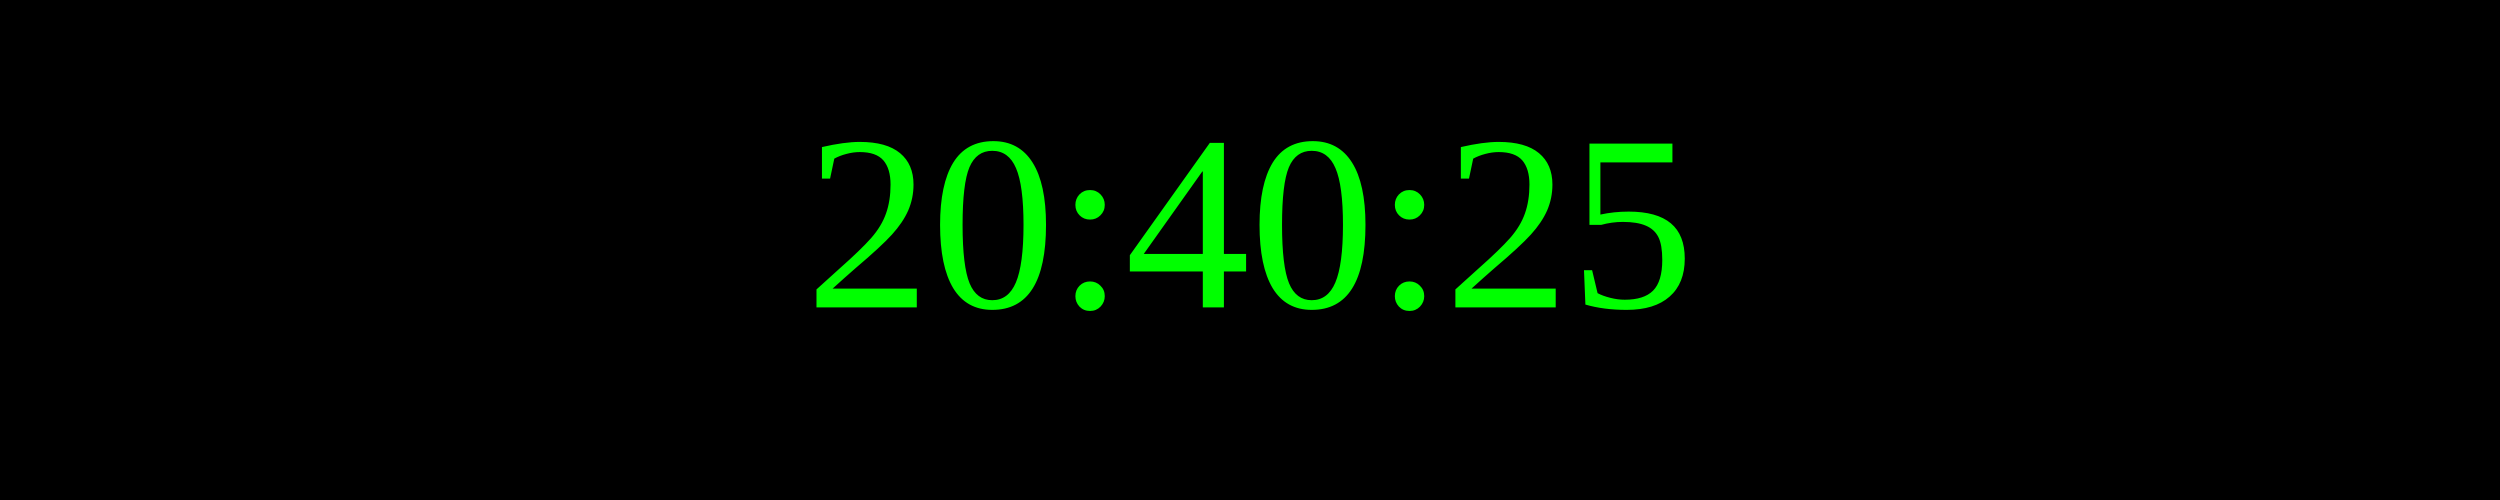
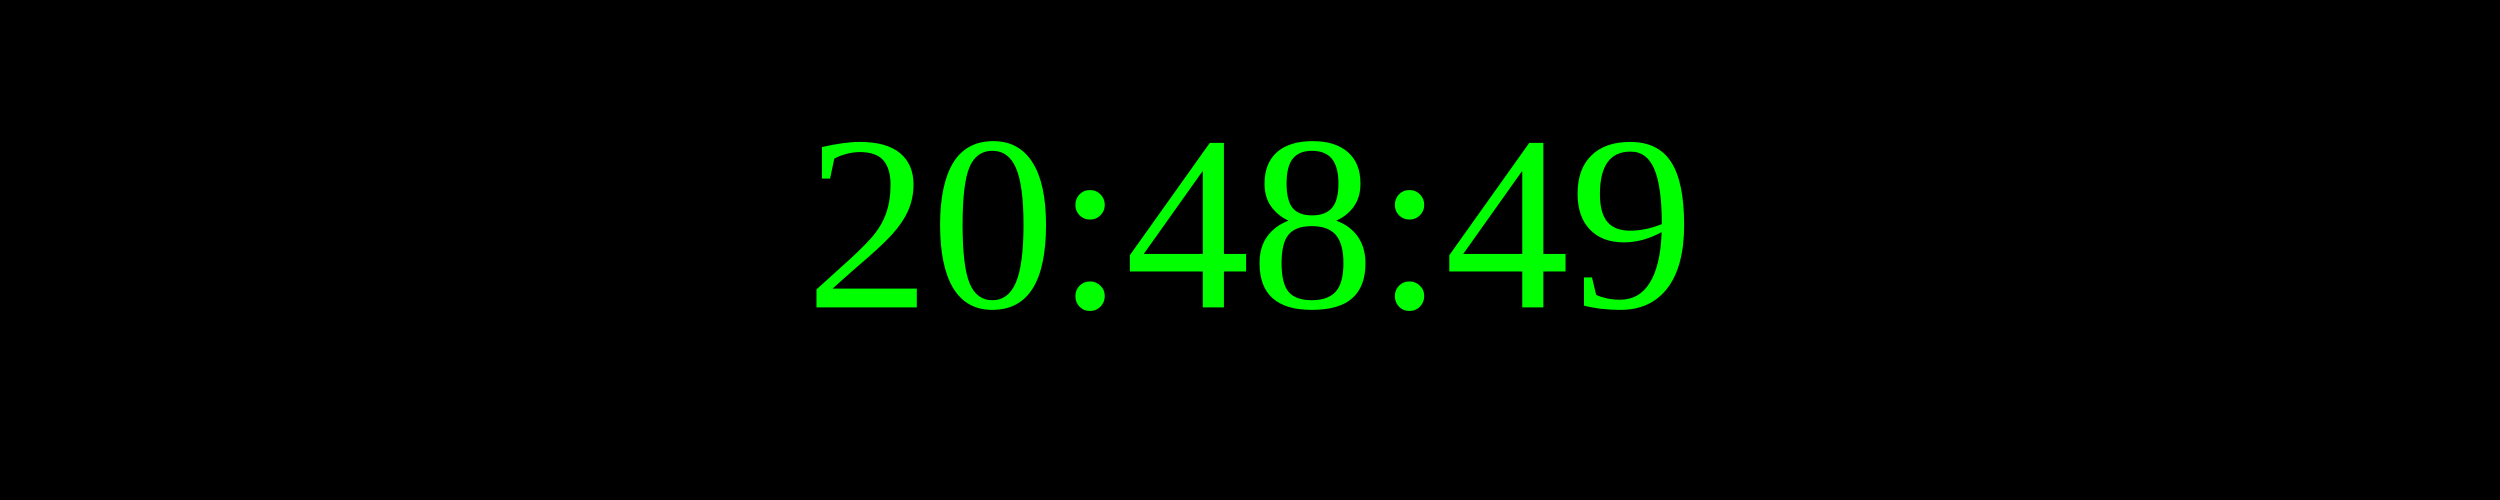
<svg xmlns="http://www.w3.org/2000/svg" width="250" height="50">
  <rect width="100%" height="100%" fill="black" />
  <text x="50%" y="50%" font-size="25" fill="lime" text-anchor="middle" dominant-baseline="middle">
- 20:40:25
+ 20:48:49
</text>
</svg>
